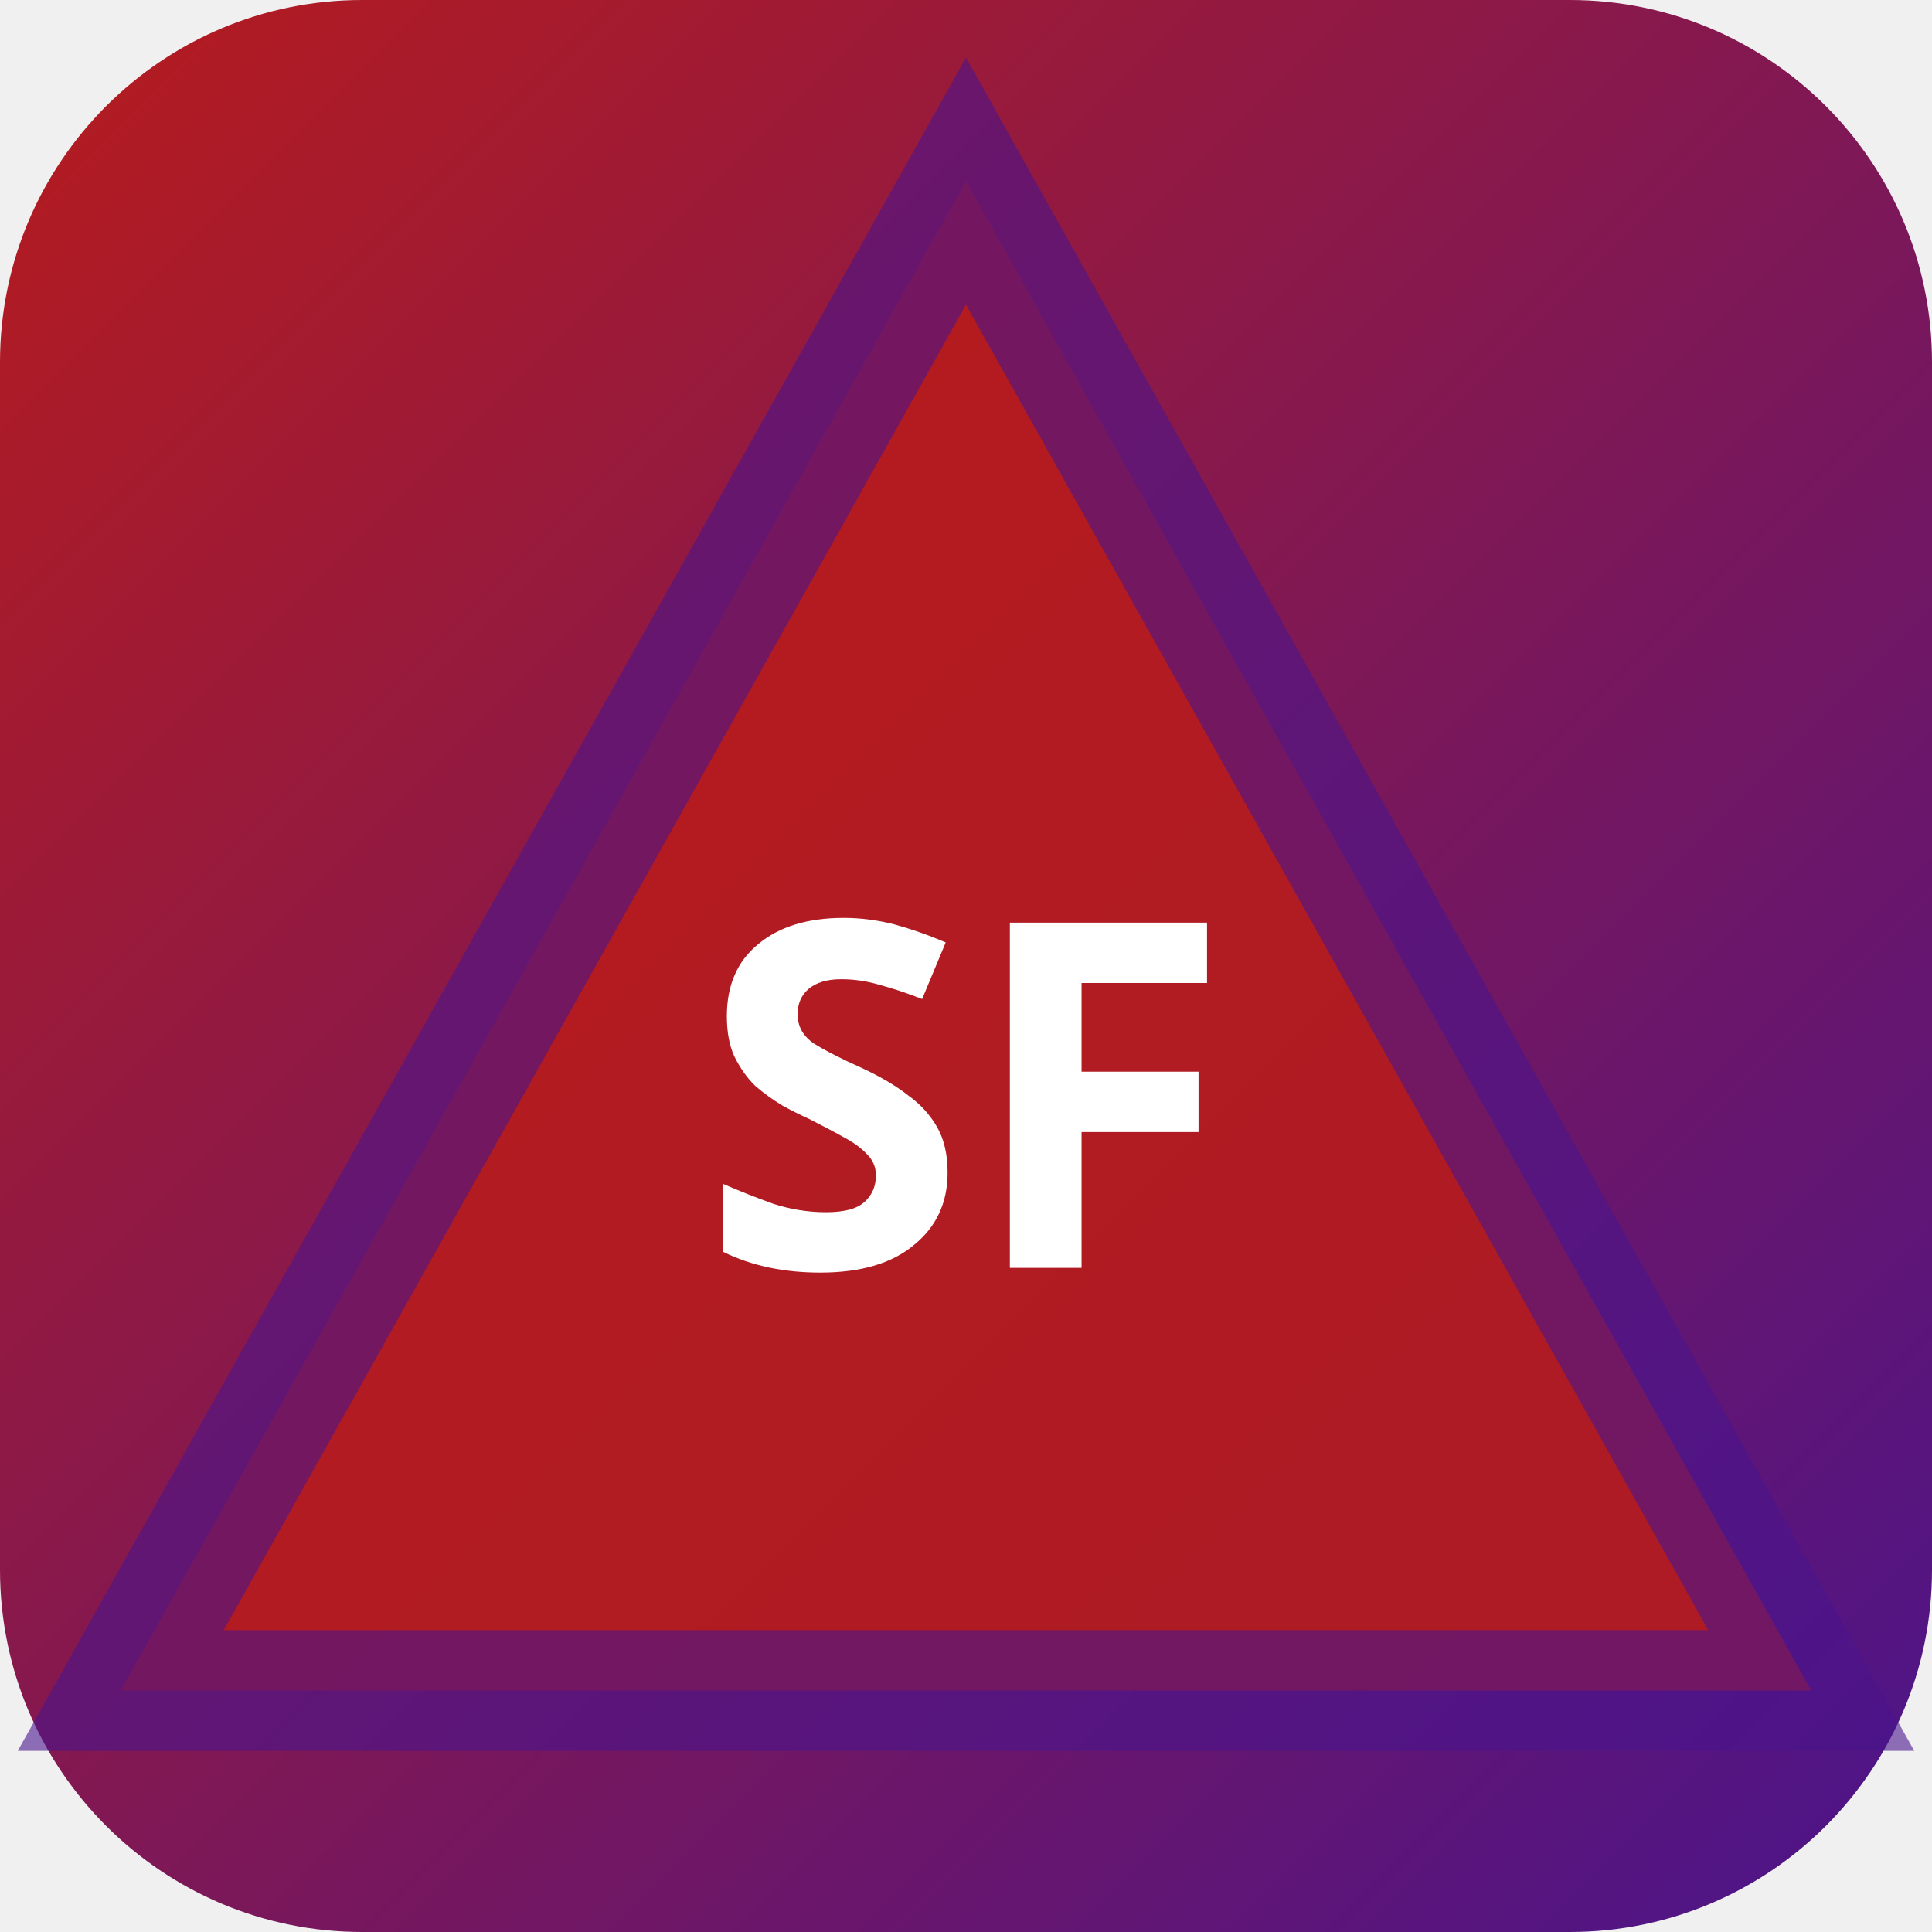
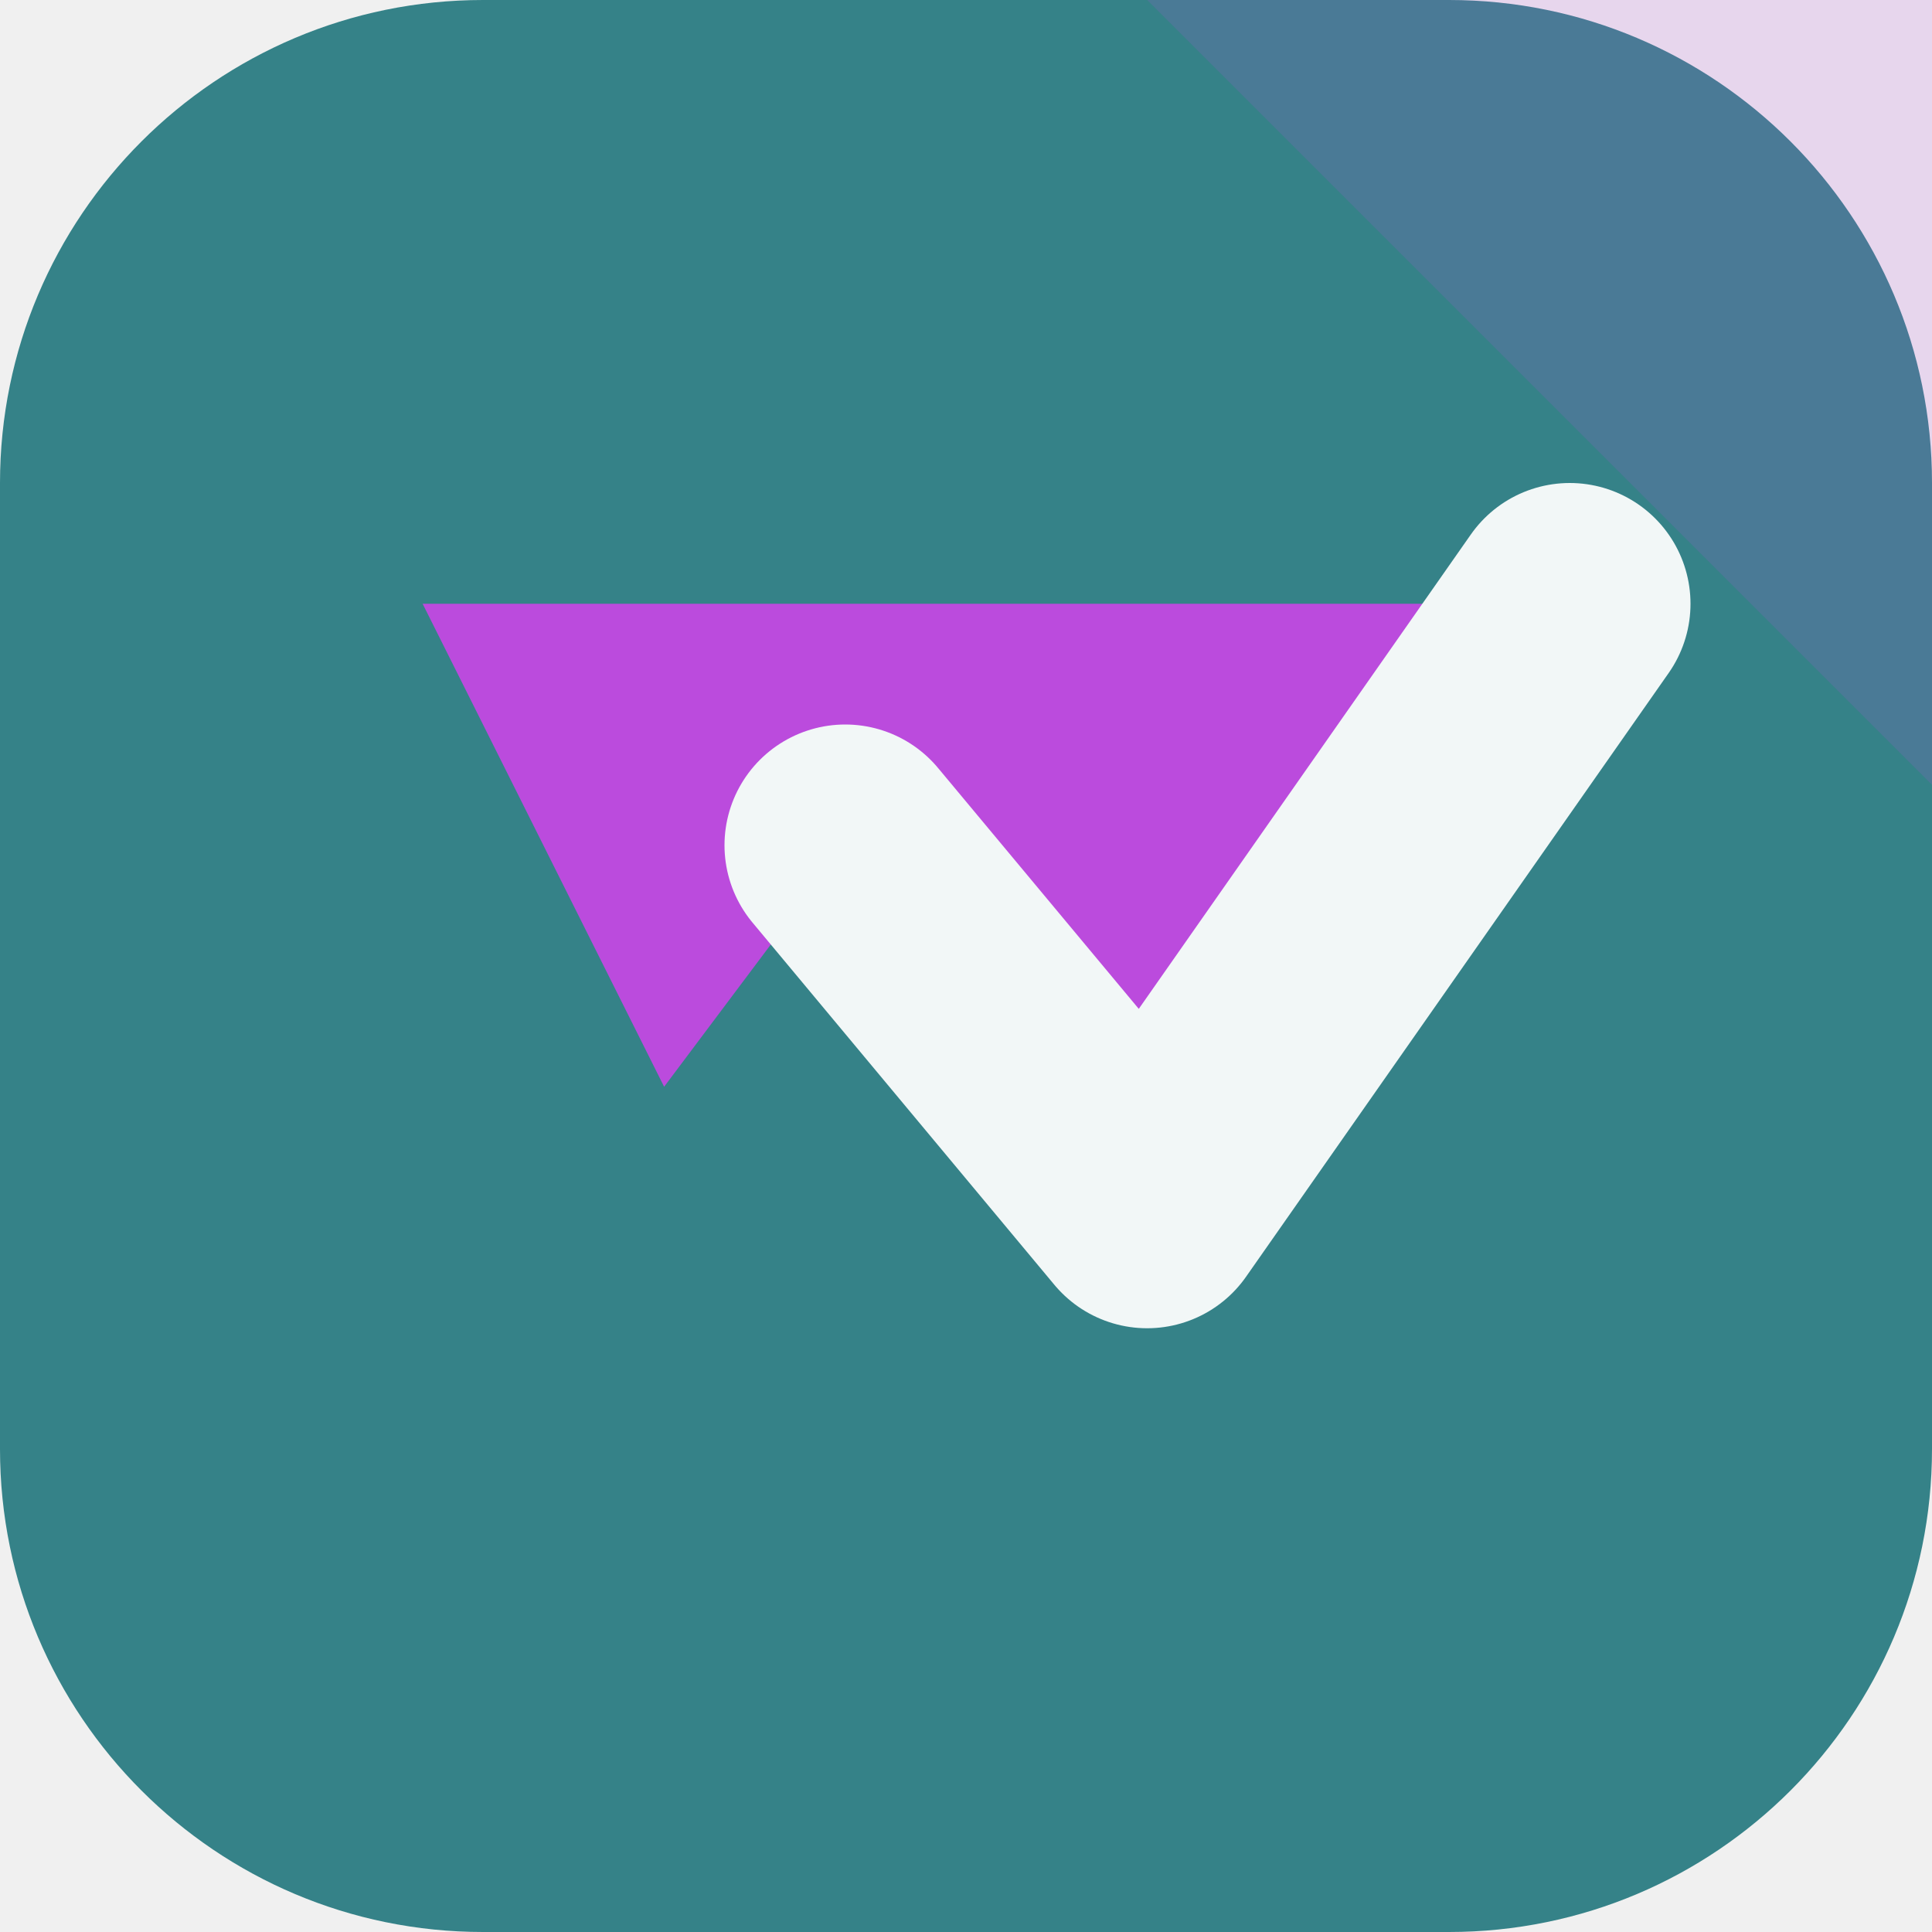
- <svg xmlns="http://www.w3.org/2000/svg" width="32" height="32" viewBox="0 0 32 32">
-   <defs>
-     <linearGradient id="bgsf-t" x1="0" y1="0" x2="1" y2="1">
-       <stop offset="0%" stop-color="#b71c1c" />
-       <stop offset="100%" stop-color="#4a148c" />
-     </linearGradient>
-   </defs>
-   <rect width="32" height="32" rx="6" fill="url(#bgsf-t)" />
-   <polygon points="16,3 30,28 2,28" fill="rgba(183,28,28,0.9)" stroke="rgba(74,20,140,0.6)" stroke-width="2" />
-   <text x="16" y="21" text-anchor="middle" fill="#fff" font-size="8" font-weight="700" font-family="system-ui">SF</text>
+ <svg xmlns="http://www.w3.org/2000/svg" width="64" height="64" viewBox="0 0 64 64" role="img">
+   <rect width="64" height="64" rx="16" fill="hsl(184 44% 37%)" />
+   <path d="M64 0v26L38 0Z" fill="hsl(286 68% 58%)" opacity="0.16" />
+   <g transform="rotate(180 32 32)">
+     <path d="M12 44 26 24l10 12 6-8 8 16Z" fill="hsl(286 68% 58%)" />
+     <path d="M12 44 26 24l10 12" fill="none" stroke="hsl(184 24% 96%)" stroke-width="8" stroke-linejoin="round" stroke-linecap="round" />
+   </g>
</svg>
